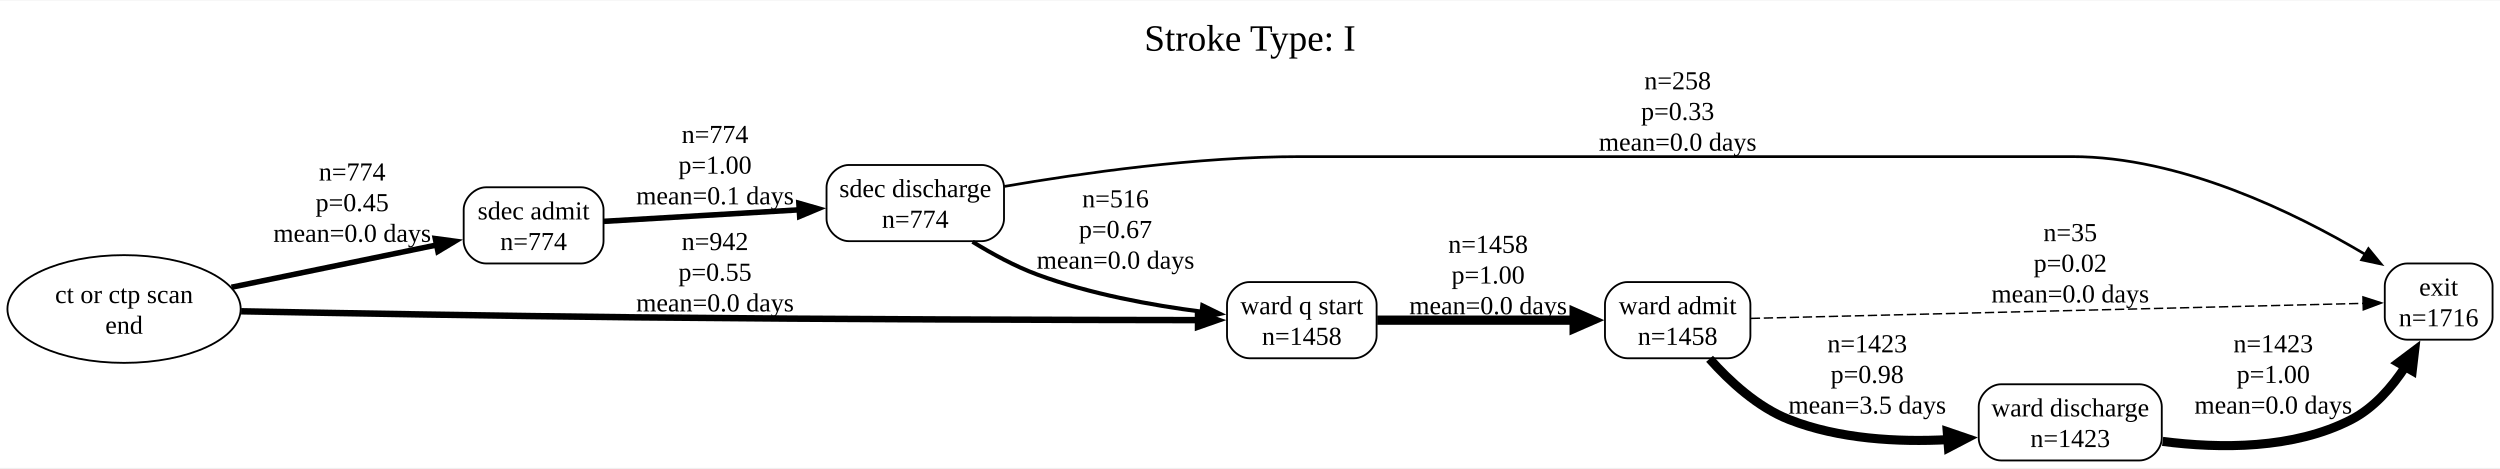
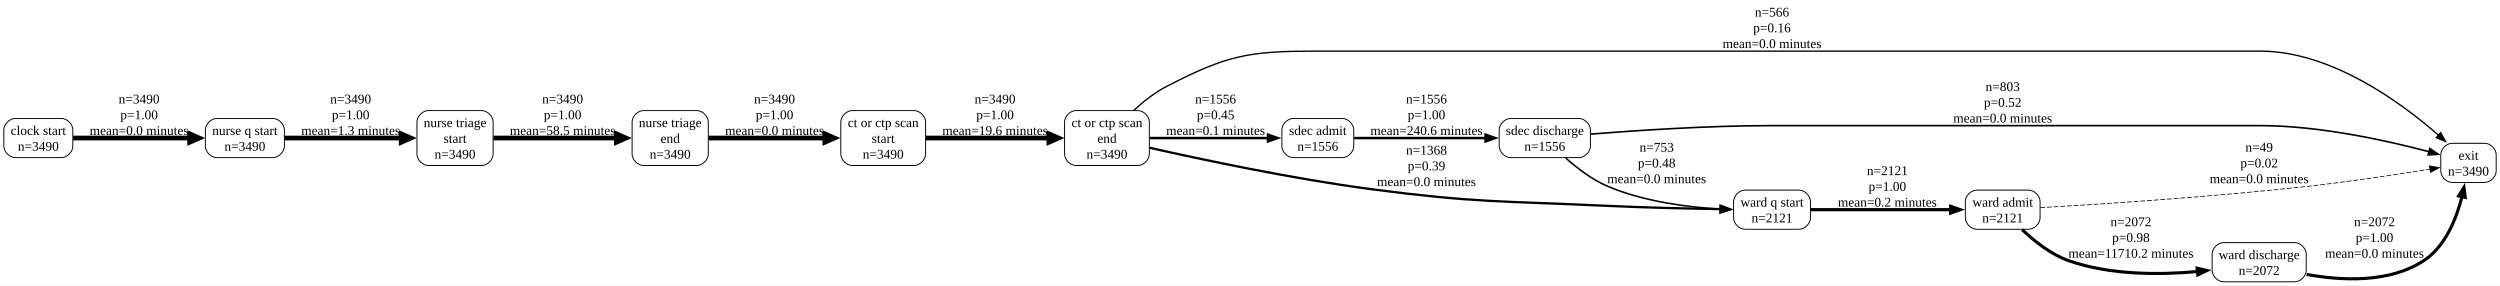
- <svg xmlns="http://www.w3.org/2000/svg" width="1345pt" height="252pt" viewBox="0.00 0.00 1345.26 251.50">
-   <g id="graph0" class="graph" transform="scale(1 1) rotate(0) translate(4 247.5)">
-     <polygon fill="white" stroke="none" points="-4,4 -4,-247.5 1341.26,-247.5 1341.26,4 -4,4" />
-     <text text-anchor="middle" x="668.63" y="-220.5" font-family="Times New Roman,serif" font-size="20.00">Stroke Type: I</text>
+ <svg xmlns="http://www.w3.org/2000/svg" width="2617pt" height="299pt" viewBox="0.00 0.00 2617.25 299.00">
+   <g id="graph0" class="graph" transform="scale(1 1) rotate(0) translate(4 295)">
+     <polygon fill="white" stroke="none" points="-4,4 -4,-295 2613.25,-295 2613.25,4 -4,4" />
    <g id="node1" class="node">
-       <path fill="none" stroke="black" d="M1325.26,-106C1325.26,-106 1291.26,-106 1291.26,-106 1285.26,-106 1279.26,-100 1279.26,-94 1279.26,-94 1279.26,-77 1279.26,-77 1279.26,-71 1285.26,-65 1291.26,-65 1291.26,-65 1325.26,-65 1325.26,-65 1331.26,-65 1337.26,-71 1337.26,-77 1337.26,-77 1337.26,-94 1337.26,-94 1337.26,-100 1331.26,-106 1325.26,-106" />
-       <text text-anchor="middle" x="1308.26" y="-88.7" font-family="Times New Roman,serif" font-size="14.00">exit</text>
-       <text text-anchor="middle" x="1308.26" y="-72.2" font-family="Times New Roman,serif" font-size="14.00">n=1716</text>
+       <path fill="none" stroke="black" d="M60.25,-171C60.25,-171 12,-171 12,-171 6,-171 0,-165 0,-159 0,-159 0,-142 0,-142 0,-136 6,-130 12,-130 12,-130 60.25,-130 60.25,-130 66.25,-130 72.25,-136 72.25,-142 72.25,-142 72.25,-159 72.25,-159 72.25,-165 66.25,-171 60.25,-171" />
+       <text text-anchor="middle" x="36.12" y="-153.7" font-family="Times New Roman,serif" font-size="14.00">clock start</text>
+       <text text-anchor="middle" x="36.12" y="-137.2" font-family="Times New Roman,serif" font-size="14.00">n=3490</text>
+     </g>
+     <g id="node5" class="node">
+       <path fill="none" stroke="black" d="M281.75,-171C281.75,-171 223,-171 223,-171 217,-171 211,-165 211,-159 211,-159 211,-142 211,-142 211,-136 217,-130 223,-130 223,-130 281.75,-130 281.75,-130 287.75,-130 293.75,-136 293.75,-142 293.75,-142 293.75,-159 293.75,-159 293.75,-165 287.75,-171 281.75,-171" />
+       <text text-anchor="middle" x="252.38" y="-153.7" font-family="Times New Roman,serif" font-size="14.00">nurse q start</text>
+       <text text-anchor="middle" x="252.38" y="-137.2" font-family="Times New Roman,serif" font-size="14.00">n=3490</text>
+     </g>
+     <g id="edge1" class="edge">
+       <path fill="none" stroke="black" stroke-width="5" d="M72.5,-150.5C105.71,-150.5 155.93,-150.5 194.72,-150.5" />
+       <polygon fill="black" stroke="black" stroke-width="5" points="194.59,-154.88 204.59,-150.5 194.59,-146.13 194.59,-154.88" />
+       <text text-anchor="middle" x="141.62" y="-186.7" font-family="Times New Roman,serif" font-size="14.00">n=3490</text>
+       <text text-anchor="middle" x="141.62" y="-170.2" font-family="Times New Roman,serif" font-size="14.00">p=1.00</text>
+       <text text-anchor="middle" x="141.62" y="-153.7" font-family="Times New Roman,serif" font-size="14.00">mean=0.0 minutes</text>
    </g>
    <g id="node2" class="node">
-       <path fill="none" stroke="black" d="M308.76,-147C308.76,-147 257.51,-147 257.51,-147 251.51,-147 245.51,-141 245.51,-135 245.51,-135 245.51,-118 245.51,-118 245.51,-112 251.51,-106 257.51,-106 257.51,-106 308.76,-106 308.76,-106 314.76,-106 320.76,-112 320.76,-118 320.76,-118 320.76,-135 320.76,-135 320.76,-141 314.76,-147 308.76,-147" />
-       <text text-anchor="middle" x="283.14" y="-129.7" font-family="Times New Roman,serif" font-size="14.00">sdec admit</text>
-       <text text-anchor="middle" x="283.14" y="-113.2" font-family="Times New Roman,serif" font-size="14.00">n=774</text>
+       <path fill="none" stroke="black" d="M1187.25,-179.25C1187.25,-179.25 1122.5,-179.25 1122.5,-179.25 1116.5,-179.25 1110.5,-173.25 1110.5,-167.25 1110.5,-167.25 1110.5,-133.75 1110.5,-133.75 1110.5,-127.75 1116.5,-121.75 1122.5,-121.75 1122.5,-121.75 1187.25,-121.75 1187.25,-121.75 1193.25,-121.75 1199.25,-127.75 1199.25,-133.75 1199.25,-133.75 1199.25,-167.25 1199.25,-167.25 1199.25,-173.25 1193.25,-179.25 1187.25,-179.25" />
+       <text text-anchor="middle" x="1154.88" y="-161.95" font-family="Times New Roman,serif" font-size="14.00">ct or ctp scan</text>
+       <text text-anchor="middle" x="1154.88" y="-145.45" font-family="Times New Roman,serif" font-size="14.00">end</text>
+       <text text-anchor="middle" x="1154.88" y="-128.95" font-family="Times New Roman,serif" font-size="14.00">n=3490</text>
+     </g>
+     <g id="node4" class="node">
+       <path fill="none" stroke="black" d="M2597.25,-145C2597.25,-145 2563.25,-145 2563.25,-145 2557.25,-145 2551.25,-139 2551.25,-133 2551.25,-133 2551.25,-116 2551.25,-116 2551.25,-110 2557.25,-104 2563.25,-104 2563.25,-104 2597.25,-104 2597.25,-104 2603.25,-104 2609.25,-110 2609.25,-116 2609.25,-116 2609.25,-133 2609.25,-133 2609.25,-139 2603.25,-145 2597.25,-145" />
+       <text text-anchor="middle" x="2580.25" y="-127.7" font-family="Times New Roman,serif" font-size="14.00">exit</text>
+       <text text-anchor="middle" x="2580.25" y="-111.2" font-family="Times New Roman,serif" font-size="14.00">n=3490</text>
+     </g>
+     <g id="edge2" class="edge">
+       <path fill="none" stroke="black" stroke-width="1.43" d="M1183.03,-179.53C1193,-188.72 1204.89,-198.12 1217.25,-204.5 1281.11,-237.44 1302.77,-241.5 1374.62,-241.5 1374.62,-241.5 1374.62,-241.5 2362.12,-241.5 2436.26,-241.5 2509.42,-187.99 2549.02,-153.35" />
+       <polygon fill="black" stroke="black" stroke-width="1.43" points="2551.15,-156.14 2556.27,-146.86 2546.49,-150.92 2551.15,-156.14" />
+       <text text-anchor="middle" x="1851.12" y="-277.7" font-family="Times New Roman,serif" font-size="14.00">n=566</text>
+       <text text-anchor="middle" x="1851.12" y="-261.2" font-family="Times New Roman,serif" font-size="14.00">p=0.16</text>
+       <text text-anchor="middle" x="1851.12" y="-244.7" font-family="Times New Roman,serif" font-size="14.00">mean=0.0 minutes</text>
+     </g>
+     <g id="node8" class="node">
+       <path fill="none" stroke="black" d="M1401.25,-171C1401.25,-171 1350,-171 1350,-171 1344,-171 1338,-165 1338,-159 1338,-159 1338,-142 1338,-142 1338,-136 1344,-130 1350,-130 1350,-130 1401.25,-130 1401.25,-130 1407.25,-130 1413.25,-136 1413.25,-142 1413.25,-142 1413.25,-159 1413.25,-159 1413.25,-165 1407.25,-171 1401.25,-171" />
+       <text text-anchor="middle" x="1375.62" y="-153.7" font-family="Times New Roman,serif" font-size="14.00">sdec admit</text>
+       <text text-anchor="middle" x="1375.62" y="-137.2" font-family="Times New Roman,serif" font-size="14.00">n=1556</text>
+     </g>
+     <g id="edge3" class="edge">
+       <path fill="none" stroke="black" stroke-width="2.64" d="M1199.62,-150.5C1235.44,-150.5 1286.16,-150.5 1323.79,-150.5" />
+       <polygon fill="black" stroke="black" stroke-width="2.64" points="1323.51,-154 1333.51,-150.5 1323.51,-147 1323.51,-154" />
+       <text text-anchor="middle" x="1268.62" y="-186.7" font-family="Times New Roman,serif" font-size="14.00">n=1556</text>
+       <text text-anchor="middle" x="1268.62" y="-170.2" font-family="Times New Roman,serif" font-size="14.00">p=0.45</text>
+       <text text-anchor="middle" x="1268.62" y="-153.7" font-family="Times New Roman,serif" font-size="14.00">mean=0.1 minutes</text>
+     </g>
+     <g id="node12" class="node">
+       <path fill="none" stroke="black" d="M1879.38,-96C1879.38,-96 1822.88,-96 1822.88,-96 1816.88,-96 1810.88,-90 1810.88,-84 1810.88,-84 1810.88,-67 1810.88,-67 1810.88,-61 1816.88,-55 1822.88,-55 1822.88,-55 1879.38,-55 1879.38,-55 1885.38,-55 1891.38,-61 1891.38,-67 1891.38,-67 1891.38,-84 1891.38,-84 1891.38,-90 1885.38,-96 1879.38,-96" />
+       <text text-anchor="middle" x="1851.12" y="-78.7" font-family="Times New Roman,serif" font-size="14.00">ward q start</text>
+       <text text-anchor="middle" x="1851.12" y="-62.2" font-family="Times New Roman,serif" font-size="14.00">n=2121</text>
+     </g>
+     <g id="edge4" class="edge">
+       <path fill="none" stroke="black" stroke-width="2.41" d="M1199.48,-140.33C1253.55,-128.11 1348.69,-107.9 1431.25,-97 1540.69,-82.56 1568.74,-84.68 1679,-79.5 1718.66,-77.64 1763.53,-76.63 1797.37,-76.09" />
+       <polygon fill="black" stroke="black" stroke-width="2.41" points="1797.09,-79.6 1807.04,-75.95 1796.99,-72.6 1797.09,-79.6" />
+       <text text-anchor="middle" x="1489.38" y="-133.2" font-family="Times New Roman,serif" font-size="14.00">n=1368</text>
+       <text text-anchor="middle" x="1489.38" y="-116.7" font-family="Times New Roman,serif" font-size="14.00">p=0.39</text>
+       <text text-anchor="middle" x="1489.38" y="-100.2" font-family="Times New Roman,serif" font-size="14.00">mean=0.0 minutes</text>
    </g>
    <g id="node3" class="node">
-       <path fill="none" stroke="black" d="M524.26,-159C524.26,-159 452.76,-159 452.76,-159 446.76,-159 440.76,-153 440.76,-147 440.76,-147 440.76,-130 440.76,-130 440.76,-124 446.76,-118 452.76,-118 452.76,-118 524.26,-118 524.26,-118 530.26,-118 536.26,-124 536.26,-130 536.26,-130 536.26,-147 536.26,-147 536.26,-153 530.26,-159 524.26,-159" />
-       <text text-anchor="middle" x="488.51" y="-141.7" font-family="Times New Roman,serif" font-size="14.00">sdec discharge</text>
-       <text text-anchor="middle" x="488.51" y="-125.2" font-family="Times New Roman,serif" font-size="14.00">n=774</text>
+       <path fill="none" stroke="black" d="M953,-179.25C953,-179.25 888.25,-179.25 888.25,-179.25 882.25,-179.25 876.25,-173.25 876.25,-167.25 876.25,-167.25 876.25,-133.75 876.25,-133.75 876.25,-127.75 882.25,-121.75 888.25,-121.75 888.25,-121.75 953,-121.75 953,-121.75 959,-121.75 965,-127.75 965,-133.75 965,-133.75 965,-167.25 965,-167.25 965,-173.25 959,-179.25 953,-179.25" />
+       <text text-anchor="middle" x="920.62" y="-161.95" font-family="Times New Roman,serif" font-size="14.00">ct or ctp scan</text>
+       <text text-anchor="middle" x="920.62" y="-145.45" font-family="Times New Roman,serif" font-size="14.00">start</text>
+       <text text-anchor="middle" x="920.62" y="-128.95" font-family="Times New Roman,serif" font-size="14.00">n=3490</text>
    </g>
-     <g id="edge3" class="edge">
-       <path fill="none" stroke="black" stroke-width="2.98" d="M320.97,-128.67C350.31,-130.4 392.03,-132.87 426.37,-134.89" />
-       <polygon fill="black" stroke="black" stroke-width="2.98" points="425.88,-138.37 436.07,-135.46 426.3,-131.38 425.88,-138.37" />
-       <text text-anchor="middle" x="380.76" y="-170.82" font-family="Times New Roman,serif" font-size="14.00">n=774</text>
-       <text text-anchor="middle" x="380.76" y="-154.32" font-family="Times New Roman,serif" font-size="14.00">p=1.00</text>
-       <text text-anchor="middle" x="380.76" y="-137.82" font-family="Times New Roman,serif" font-size="14.00">mean=0.1 days</text>
+     <g id="edge5" class="edge">
+       <path fill="none" stroke="black" stroke-width="5" d="M965.31,-150.5C1001.72,-150.5 1053.96,-150.5 1094.22,-150.5" />
+       <polygon fill="black" stroke="black" stroke-width="5" points="1094.15,-154.88 1104.15,-150.5 1094.15,-146.13 1094.15,-154.88" />
+       <text text-anchor="middle" x="1037.75" y="-186.7" font-family="Times New Roman,serif" font-size="14.00">n=3490</text>
+       <text text-anchor="middle" x="1037.75" y="-170.2" font-family="Times New Roman,serif" font-size="14.00">p=1.00</text>
+       <text text-anchor="middle" x="1037.75" y="-153.7" font-family="Times New Roman,serif" font-size="14.00">mean=19.6 minutes</text>
    </g>
-     <g id="edge4" class="edge">
-       <path fill="none" stroke="black" stroke-width="1.46" d="M536.36,-147.45C577.99,-154.63 640.57,-163.5 695.51,-163.5 695.51,-163.5 695.51,-163.5 1111.01,-163.5 1169.16,-163.5 1230.58,-133.57 1268.9,-110.79" />
-       <polygon fill="black" stroke="black" stroke-width="1.46" points="1270.47,-113.93 1277.19,-105.73 1266.83,-107.95 1270.47,-113.93" />
-       <text text-anchor="middle" x="898.76" y="-199.7" font-family="Times New Roman,serif" font-size="14.00">n=258</text>
-       <text text-anchor="middle" x="898.76" y="-183.2" font-family="Times New Roman,serif" font-size="14.00">p=0.33</text>
-       <text text-anchor="middle" x="898.76" y="-166.7" font-family="Times New Roman,serif" font-size="14.00">mean=0.0 days</text>
+     <g id="node7" class="node">
+       <path fill="none" stroke="black" d="M500.25,-179.25C500.25,-179.25 444.5,-179.25 444.5,-179.25 438.5,-179.25 432.5,-173.25 432.5,-167.25 432.5,-167.25 432.5,-133.75 432.5,-133.75 432.5,-127.75 438.5,-121.75 444.5,-121.75 444.5,-121.75 500.25,-121.75 500.25,-121.75 506.25,-121.75 512.25,-127.75 512.25,-133.75 512.25,-133.75 512.25,-167.25 512.25,-167.25 512.25,-173.25 506.25,-179.25 500.25,-179.25" />
+       <text text-anchor="middle" x="472.38" y="-161.95" font-family="Times New Roman,serif" font-size="14.00">nurse triage</text>
+       <text text-anchor="middle" x="472.38" y="-145.45" font-family="Times New Roman,serif" font-size="14.00">start</text>
+       <text text-anchor="middle" x="472.38" y="-128.95" font-family="Times New Roman,serif" font-size="14.00">n=3490</text>
+     </g>
+     <g id="edge6" class="edge">
+       <path fill="none" stroke="black" stroke-width="5" d="M294.12,-150.5C328.58,-150.5 378.27,-150.5 416.28,-150.5" />
+       <polygon fill="black" stroke="black" stroke-width="5" points="416.06,-154.88 426.06,-150.5 416.06,-146.13 416.06,-154.88" />
+       <text text-anchor="middle" x="363.12" y="-186.7" font-family="Times New Roman,serif" font-size="14.00">n=3490</text>
+       <text text-anchor="middle" x="363.12" y="-170.2" font-family="Times New Roman,serif" font-size="14.00">p=1.00</text>
+       <text text-anchor="middle" x="363.12" y="-153.7" font-family="Times New Roman,serif" font-size="14.00">mean=1.3 minutes</text>
    </g>
    <g id="node6" class="node">
-       <path fill="none" stroke="black" d="M724.76,-96C724.76,-96 668.26,-96 668.26,-96 662.26,-96 656.26,-90 656.26,-84 656.26,-84 656.26,-67 656.26,-67 656.26,-61 662.26,-55 668.26,-55 668.26,-55 724.76,-55 724.76,-55 730.76,-55 736.76,-61 736.76,-67 736.76,-67 736.76,-84 736.76,-84 736.76,-90 730.76,-96 724.76,-96" />
-       <text text-anchor="middle" x="696.51" y="-78.7" font-family="Times New Roman,serif" font-size="14.00">ward q start</text>
-       <text text-anchor="middle" x="696.51" y="-62.2" font-family="Times New Roman,serif" font-size="14.00">n=1458</text>
-     </g>
-     <g id="edge5" class="edge">
-       <path fill="none" stroke="black" stroke-width="2.22" d="M519.32,-117.68C529.93,-111.13 542.24,-104.44 554.26,-100 582.52,-89.55 615.64,-83.51 642.7,-80.04" />
-       <polygon fill="black" stroke="black" stroke-width="2.22" points="642.98,-83.53 652.51,-78.88 642.16,-76.58 642.98,-83.53" />
-       <text text-anchor="middle" x="596.26" y="-136.2" font-family="Times New Roman,serif" font-size="14.00">n=516</text>
-       <text text-anchor="middle" x="596.26" y="-119.7" font-family="Times New Roman,serif" font-size="14.00">p=0.67</text>
-       <text text-anchor="middle" x="596.26" y="-103.2" font-family="Times New Roman,serif" font-size="14.00">mean=0.0 days</text>
-     </g>
-     <g id="node4" class="node">
-       <path fill="none" stroke="black" d="M925.89,-96C925.89,-96 871.64,-96 871.64,-96 865.64,-96 859.64,-90 859.64,-84 859.64,-84 859.64,-67 859.64,-67 859.64,-61 865.64,-55 871.64,-55 871.64,-55 925.89,-55 925.89,-55 931.89,-55 937.89,-61 937.89,-67 937.89,-67 937.89,-84 937.89,-84 937.89,-90 931.89,-96 925.89,-96" />
-       <text text-anchor="middle" x="898.76" y="-78.7" font-family="Times New Roman,serif" font-size="14.00">ward admit</text>
-       <text text-anchor="middle" x="898.76" y="-62.2" font-family="Times New Roman,serif" font-size="14.00">n=1458</text>
-     </g>
-     <g id="edge6" class="edge">
-       <path fill="none" stroke="black" stroke-width="0.8" stroke-dasharray="5,2" d="M938.1,-76.44C1015.52,-78.34 1189.81,-82.62 1268,-84.54" />
-       <polygon fill="black" stroke="black" stroke-width="0.8" points="1267.52,-88.03 1277.61,-84.77 1267.7,-81.03 1267.52,-88.03" />
-       <text text-anchor="middle" x="1110.01" y="-118.02" font-family="Times New Roman,serif" font-size="14.00">n=35</text>
-       <text text-anchor="middle" x="1110.01" y="-101.52" font-family="Times New Roman,serif" font-size="14.00">p=0.02</text>
-       <text text-anchor="middle" x="1110.01" y="-85.02" font-family="Times New Roman,serif" font-size="14.00">mean=0.0 days</text>
-     </g>
-     <g id="node5" class="node">
-       <path fill="none" stroke="black" d="M1147.26,-41C1147.26,-41 1072.76,-41 1072.76,-41 1066.76,-41 1060.76,-35 1060.76,-29 1060.76,-29 1060.76,-12 1060.76,-12 1060.76,-6 1066.76,0 1072.76,0 1072.76,0 1147.26,0 1147.26,0 1153.26,0 1159.26,-6 1159.26,-12 1159.26,-12 1159.26,-29 1159.26,-29 1159.26,-35 1153.26,-41 1147.26,-41" />
-       <text text-anchor="middle" x="1110.01" y="-23.7" font-family="Times New Roman,serif" font-size="14.00">ward discharge</text>
-       <text text-anchor="middle" x="1110.01" y="-7.2" font-family="Times New Roman,serif" font-size="14.00">n=1423</text>
+       <path fill="none" stroke="black" d="M725.5,-179.25C725.5,-179.25 669.75,-179.25 669.75,-179.25 663.75,-179.25 657.75,-173.25 657.75,-167.25 657.75,-167.25 657.75,-133.75 657.75,-133.75 657.75,-127.75 663.75,-121.75 669.75,-121.75 669.75,-121.75 725.5,-121.75 725.5,-121.75 731.5,-121.75 737.5,-127.75 737.5,-133.75 737.5,-133.75 737.5,-167.25 737.5,-167.25 737.5,-173.25 731.5,-179.25 725.5,-179.25" />
+       <text text-anchor="middle" x="697.62" y="-161.95" font-family="Times New Roman,serif" font-size="14.00">nurse triage</text>
+       <text text-anchor="middle" x="697.62" y="-145.45" font-family="Times New Roman,serif" font-size="14.00">end</text>
+       <text text-anchor="middle" x="697.62" y="-128.95" font-family="Times New Roman,serif" font-size="14.00">n=3490</text>
    </g>
    <g id="edge7" class="edge">
-       <path fill="none" stroke="black" stroke-width="4.9" d="M915.92,-54.69C926.61,-42.67 941.77,-28.66 958.76,-22 985.54,-11.51 1017.12,-9.78 1044.4,-11.21" />
-       <polygon fill="black" stroke="black" stroke-width="4.9" points="1043.82,-15.46 1054.12,-11.94 1044.47,-6.91 1043.82,-15.46" />
-       <text text-anchor="middle" x="1000.76" y="-58.2" font-family="Times New Roman,serif" font-size="14.00">n=1423</text>
-       <text text-anchor="middle" x="1000.76" y="-41.7" font-family="Times New Roman,serif" font-size="14.00">p=0.98</text>
-       <text text-anchor="middle" x="1000.76" y="-25.2" font-family="Times New Roman,serif" font-size="14.00">mean=3.5 days</text>
+       <path fill="none" stroke="black" stroke-width="5" d="M737.88,-150.5C771.67,-150.5 820.94,-150.5 859.67,-150.5" />
+       <polygon fill="black" stroke="black" stroke-width="5" points="859.57,-154.88 869.57,-150.5 859.57,-146.13 859.57,-154.88" />
+       <text text-anchor="middle" x="806.88" y="-186.7" font-family="Times New Roman,serif" font-size="14.00">n=3490</text>
+       <text text-anchor="middle" x="806.88" y="-170.2" font-family="Times New Roman,serif" font-size="14.00">p=1.00</text>
+       <text text-anchor="middle" x="806.88" y="-153.7" font-family="Times New Roman,serif" font-size="14.00">mean=0.0 minutes</text>
    </g>
    <g id="edge8" class="edge">
-       <path fill="none" stroke="black" stroke-width="4.9" d="M1159.7,-10.26C1190.5,-6.29 1230.21,-5.95 1261.26,-22 1273.42,-28.28 1283.13,-39.43 1290.43,-50.64" />
-       <polygon fill="black" stroke="black" stroke-width="4.9" points="1286.6,-52.6 1295.3,-59.14 1294.04,-48.33 1286.6,-52.6" />
-       <text text-anchor="middle" x="1219.26" y="-58.2" font-family="Times New Roman,serif" font-size="14.00">n=1423</text>
-       <text text-anchor="middle" x="1219.26" y="-41.7" font-family="Times New Roman,serif" font-size="14.00">p=1.00</text>
-       <text text-anchor="middle" x="1219.26" y="-25.2" font-family="Times New Roman,serif" font-size="14.00">mean=0.0 days</text>
+       <path fill="none" stroke="black" stroke-width="5" d="M512.52,-150.5C548.27,-150.5 601.5,-150.5 641.54,-150.5" />
+       <polygon fill="black" stroke="black" stroke-width="5" points="641.29,-154.88 651.29,-150.5 641.29,-146.13 641.29,-154.88" />
+       <text text-anchor="middle" x="585" y="-186.7" font-family="Times New Roman,serif" font-size="14.00">n=3490</text>
+       <text text-anchor="middle" x="585" y="-170.2" font-family="Times New Roman,serif" font-size="14.00">p=1.00</text>
+       <text text-anchor="middle" x="585" y="-153.7" font-family="Times New Roman,serif" font-size="14.00">mean=58.5 minutes</text>
+     </g>
+     <g id="node9" class="node">
+       <path fill="none" stroke="black" d="M1649,-171C1649,-171 1577.5,-171 1577.5,-171 1571.5,-171 1565.5,-165 1565.5,-159 1565.5,-159 1565.5,-142 1565.5,-142 1565.5,-136 1571.5,-130 1577.5,-130 1577.5,-130 1649,-130 1649,-130 1655,-130 1661,-136 1661,-142 1661,-142 1661,-159 1661,-159 1661,-165 1655,-171 1649,-171" />
+       <text text-anchor="middle" x="1613.25" y="-153.7" font-family="Times New Roman,serif" font-size="14.00">sdec discharge</text>
+       <text text-anchor="middle" x="1613.25" y="-137.2" font-family="Times New Roman,serif" font-size="14.00">n=1556</text>
    </g>
    <g id="edge9" class="edge">
-       <path fill="none" stroke="black" stroke-width="5" d="M737.07,-75.5C767.4,-75.5 809.6,-75.5 843.14,-75.5" />
-       <polygon fill="black" stroke="black" stroke-width="5" points="843.06,-79.88 853.06,-75.5 843.06,-71.13 843.06,-79.88" />
-       <text text-anchor="middle" x="796.76" y="-111.7" font-family="Times New Roman,serif" font-size="14.00">n=1458</text>
-       <text text-anchor="middle" x="796.76" y="-95.2" font-family="Times New Roman,serif" font-size="14.00">p=1.00</text>
-       <text text-anchor="middle" x="796.76" y="-78.7" font-family="Times New Roman,serif" font-size="14.00">mean=0.0 days</text>
+       <path fill="none" stroke="black" stroke-width="2.64" d="M1413.7,-150.5C1450.57,-150.5 1507.78,-150.5 1551.33,-150.5" />
+       <polygon fill="black" stroke="black" stroke-width="2.64" points="1551.25,-154 1561.25,-150.5 1551.25,-147 1551.25,-154" />
+       <text text-anchor="middle" x="1489.38" y="-186.7" font-family="Times New Roman,serif" font-size="14.00">n=1556</text>
+       <text text-anchor="middle" x="1489.38" y="-170.2" font-family="Times New Roman,serif" font-size="14.00">p=1.00</text>
+       <text text-anchor="middle" x="1489.38" y="-153.7" font-family="Times New Roman,serif" font-size="14.00">mean=240.6 minutes</text>
    </g>
-     <g id="node7" class="node">
-       <ellipse fill="none" stroke="black" cx="62.76" cy="-81.5" rx="62.76" ry="28.99" />
-       <text text-anchor="middle" x="62.76" y="-84.7" font-family="Times New Roman,serif" font-size="14.00">ct or ctp scan</text>
-       <text text-anchor="middle" x="62.76" y="-68.2" font-family="Times New Roman,serif" font-size="14.00">end</text>
+     <g id="edge10" class="edge">
+       <path fill="none" stroke="black" stroke-width="1.72" d="M1661.2,-154.61C1708.77,-158.42 1784.5,-163.5 1850.12,-163.5 1850.12,-163.5 1850.12,-163.5 2362.12,-163.5 2424.69,-163.5 2495.83,-147.62 2539.12,-136.12" />
+       <polygon fill="black" stroke="black" stroke-width="1.72" points="2539.85,-139.55 2548.58,-133.55 2538.01,-132.8 2539.85,-139.55" />
+       <text text-anchor="middle" x="2092.62" y="-199.7" font-family="Times New Roman,serif" font-size="14.00">n=803</text>
+       <text text-anchor="middle" x="2092.62" y="-183.2" font-family="Times New Roman,serif" font-size="14.00">p=0.52</text>
+       <text text-anchor="middle" x="2092.62" y="-166.7" font-family="Times New Roman,serif" font-size="14.00">mean=0.0 minutes</text>
    </g>
-     <g id="edge1" class="edge">
-       <path fill="none" stroke="black" stroke-width="2.98" d="M120.56,-93.21C154.8,-100.26 198.04,-109.17 231.17,-116" />
-       <polygon fill="black" stroke="black" stroke-width="2.98" points="230.24,-119.38 240.74,-117.97 231.65,-112.52 230.24,-119.38" />
-       <text text-anchor="middle" x="185.51" y="-150.63" font-family="Times New Roman,serif" font-size="14.00">n=774</text>
-       <text text-anchor="middle" x="185.51" y="-134.13" font-family="Times New Roman,serif" font-size="14.00">p=0.45</text>
-       <text text-anchor="middle" x="185.51" y="-117.63" font-family="Times New Roman,serif" font-size="14.00">mean=0.0 days</text>
+     <g id="edge11" class="edge">
+       <path fill="none" stroke="black" stroke-width="1.66" d="M1635.17,-129.59C1647.03,-118.99 1662.73,-106.92 1679,-100 1716.88,-83.88 1763.29,-78 1798.22,-76.02" />
+       <polygon fill="black" stroke="black" stroke-width="1.66" points="1798.19,-79.52 1808.02,-75.57 1797.87,-72.53 1798.19,-79.52" />
+       <text text-anchor="middle" x="1730.38" y="-136.2" font-family="Times New Roman,serif" font-size="14.00">n=753</text>
+       <text text-anchor="middle" x="1730.38" y="-119.7" font-family="Times New Roman,serif" font-size="14.00">p=0.48</text>
+       <text text-anchor="middle" x="1730.38" y="-103.2" font-family="Times New Roman,serif" font-size="14.00">mean=0.0 minutes</text>
    </g>
-     <g id="edge2" class="edge">
-       <path fill="none" stroke="black" stroke-width="3.48" d="M125.74,-80.27C181.47,-79.22 265.59,-77.75 338.76,-77 445.86,-75.9 571.05,-75.6 641.02,-75.52" />
-       <polygon fill="black" stroke="black" stroke-width="3.48" points="640.65,-79.02 650.65,-75.51 640.65,-72.02 640.65,-79.02" />
-       <text text-anchor="middle" x="380.76" y="-113.2" font-family="Times New Roman,serif" font-size="14.00">n=942</text>
-       <text text-anchor="middle" x="380.76" y="-96.7" font-family="Times New Roman,serif" font-size="14.00">p=0.55</text>
-       <text text-anchor="middle" x="380.76" y="-80.2" font-family="Times New Roman,serif" font-size="14.00">mean=0.0 days</text>
+     <g id="node10" class="node">
+       <path fill="none" stroke="black" d="M2119.75,-96C2119.75,-96 2065.5,-96 2065.5,-96 2059.5,-96 2053.5,-90 2053.5,-84 2053.5,-84 2053.5,-67 2053.5,-67 2053.5,-61 2059.5,-55 2065.5,-55 2065.5,-55 2119.75,-55 2119.75,-55 2125.75,-55 2131.75,-61 2131.75,-67 2131.75,-67 2131.75,-84 2131.75,-84 2131.75,-90 2125.75,-96 2119.75,-96" />
+       <text text-anchor="middle" x="2092.62" y="-78.7" font-family="Times New Roman,serif" font-size="14.00">ward admit</text>
+       <text text-anchor="middle" x="2092.62" y="-62.2" font-family="Times New Roman,serif" font-size="14.00">n=2121</text>
+     </g>
+     <g id="edge12" class="edge">
+       <path fill="none" stroke="black" stroke-width="0.8" stroke-dasharray="5,2" d="M2131.99,-77.59C2191.96,-81.05 2311.52,-88.72 2412.5,-100 2456.39,-104.9 2506.49,-112.54 2540.22,-117.99" />
+       <polygon fill="black" stroke="black" stroke-width="0.8" points="2539.38,-121.39 2549.81,-119.55 2540.5,-114.48 2539.38,-121.39" />
+       <text text-anchor="middle" x="2361.12" y="-136.2" font-family="Times New Roman,serif" font-size="14.00">n=49</text>
+       <text text-anchor="middle" x="2361.12" y="-119.7" font-family="Times New Roman,serif" font-size="14.00">p=0.02</text>
+       <text text-anchor="middle" x="2361.12" y="-103.2" font-family="Times New Roman,serif" font-size="14.00">mean=0.0 minutes</text>
+     </g>
+     <g id="node11" class="node">
+       <path fill="none" stroke="black" d="M2398.38,-41C2398.38,-41 2323.88,-41 2323.88,-41 2317.88,-41 2311.88,-35 2311.88,-29 2311.88,-29 2311.88,-12 2311.88,-12 2311.88,-6 2317.88,0 2323.88,0 2323.88,0 2398.38,0 2398.38,0 2404.38,0 2410.38,-6 2410.38,-12 2410.38,-12 2410.38,-29 2410.38,-29 2410.38,-35 2404.38,-41 2398.38,-41" />
+       <text text-anchor="middle" x="2361.12" y="-23.7" font-family="Times New Roman,serif" font-size="14.00">ward discharge</text>
+       <text text-anchor="middle" x="2361.12" y="-7.2" font-family="Times New Roman,serif" font-size="14.00">n=2072</text>
+     </g>
+     <g id="edge13" class="edge">
+       <path fill="none" stroke="black" stroke-width="3.27" d="M2112.99,-54.62C2125.62,-42.57 2143.22,-28.56 2162,-22 2205.2,-6.93 2256.99,-7.11 2296.79,-10.77" />
+       <polygon fill="black" stroke="black" stroke-width="3.27" points="2296.17,-14.22 2306.49,-11.79 2296.91,-7.26 2296.17,-14.22" />
+       <text text-anchor="middle" x="2226.88" y="-58.2" font-family="Times New Roman,serif" font-size="14.00">n=2072</text>
+       <text text-anchor="middle" x="2226.88" y="-41.7" font-family="Times New Roman,serif" font-size="14.00">p=0.98</text>
+       <text text-anchor="middle" x="2226.88" y="-25.2" font-family="Times New Roman,serif" font-size="14.00">mean=11710.2 minutes</text>
+     </g>
+     <g id="edge14" class="edge">
+       <path fill="none" stroke="black" stroke-width="3.27" d="M2410.78,-7.74C2447.42,-1.06 2497.31,1.49 2533.25,-22 2556.02,-36.88 2567.63,-65.96 2573.49,-89.36" />
+       <polygon fill="black" stroke="black" stroke-width="3.27" points="2570.01,-89.83 2575.52,-98.87 2576.85,-88.36 2570.01,-89.83" />
+       <text text-anchor="middle" x="2481.88" y="-58.2" font-family="Times New Roman,serif" font-size="14.00">n=2072</text>
+       <text text-anchor="middle" x="2481.88" y="-41.7" font-family="Times New Roman,serif" font-size="14.00">p=1.00</text>
+       <text text-anchor="middle" x="2481.88" y="-25.2" font-family="Times New Roman,serif" font-size="14.00">mean=0.0 minutes</text>
+     </g>
+     <g id="edge15" class="edge">
+       <path fill="none" stroke="black" stroke-width="3.33" d="M1891.67,-75.5C1931.73,-75.5 1993.93,-75.5 2038.32,-75.5" />
+       <polygon fill="black" stroke="black" stroke-width="3.33" points="2038.17,-79 2048.17,-75.5 2038.17,-72 2038.17,-79" />
+       <text text-anchor="middle" x="1971.88" y="-111.7" font-family="Times New Roman,serif" font-size="14.00">n=2121</text>
+       <text text-anchor="middle" x="1971.88" y="-95.2" font-family="Times New Roman,serif" font-size="14.00">p=1.00</text>
+       <text text-anchor="middle" x="1971.88" y="-78.7" font-family="Times New Roman,serif" font-size="14.00">mean=0.2 minutes</text>
    </g>
  </g>
</svg>
